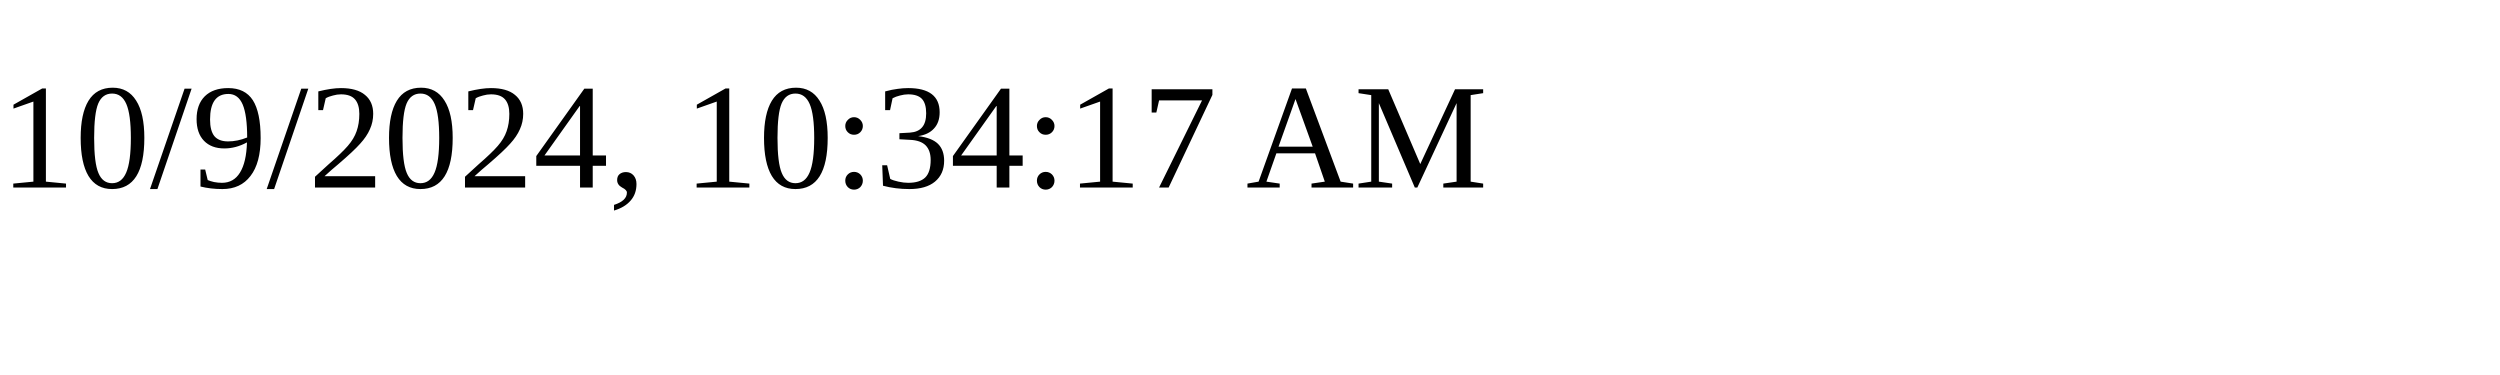
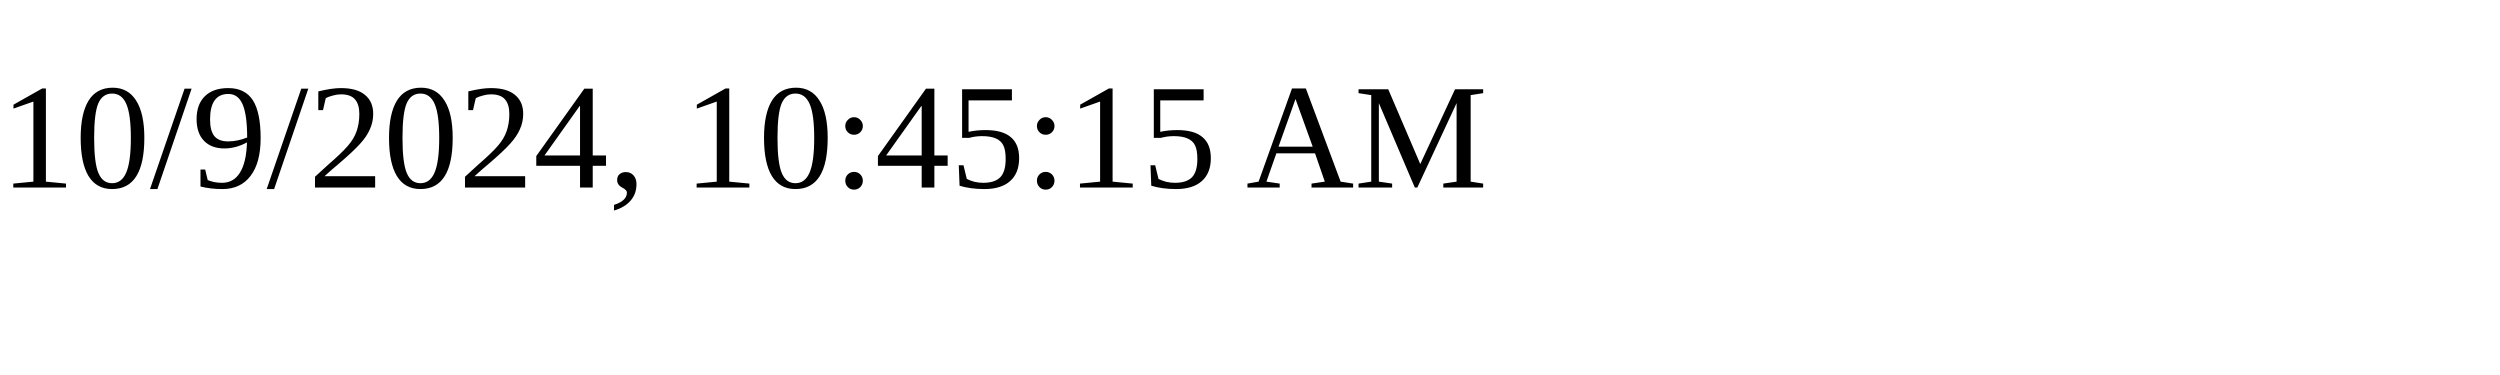
<svg xmlns="http://www.w3.org/2000/svg" height="30" width="200">
-   <text x="0" y="15">10/9/2024, 10:34:17 AM</text>
+   <text x="0" y="15">10/9/2024, 10:45:15 AM</text>
</svg>
